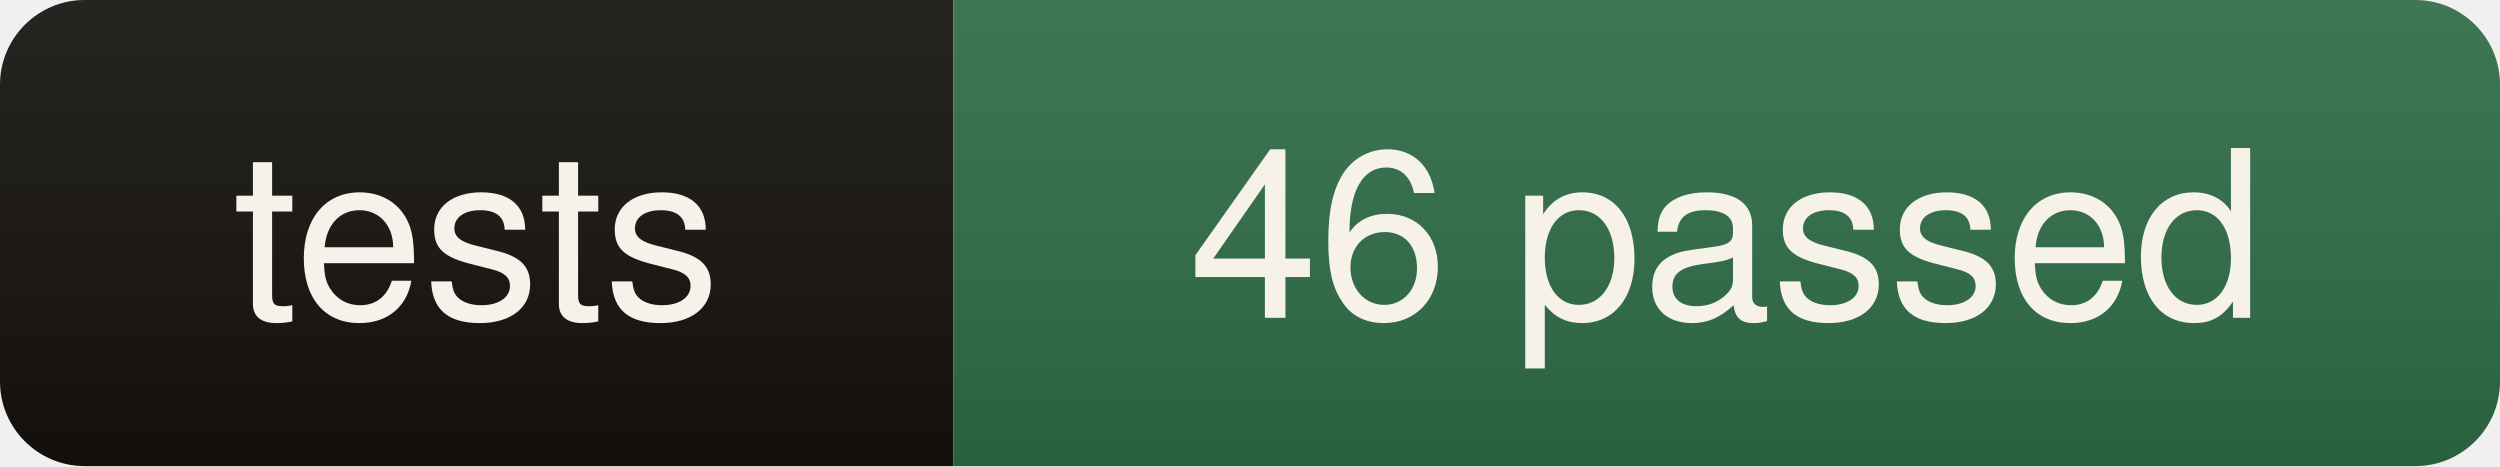
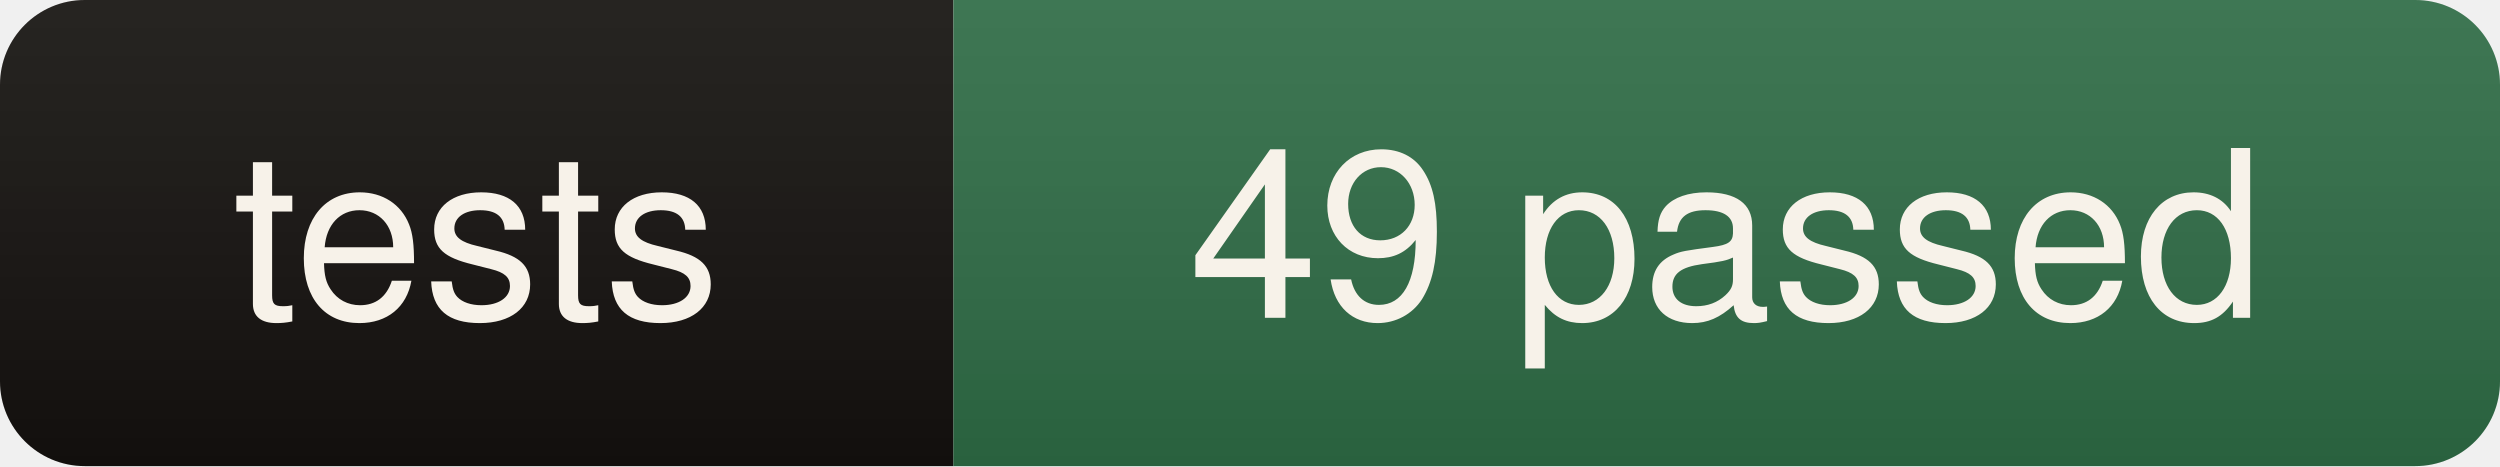
- <svg xmlns="http://www.w3.org/2000/svg" width="118" height="22" role="img" aria-label="tests: 46 passed">
+ <svg xmlns="http://www.w3.org/2000/svg" width="118" height="22" role="img" aria-label="tests: 49 passed">
  <linearGradient id="s" x2="0" y2="100%">
    <stop offset="0" stop-color="#fff" stop-opacity=".08" />
    <stop offset="1" stop-color="#000" stop-opacity=".10" />
  </linearGradient>
  <clipPath id="r">
    <rect width="118" height="22" rx="4" fill="#fff" />
  </clipPath>
  <g clip-path="url(#r)">
    <rect width="45" height="22" fill="#14110e" />
    <rect x="45" width="73" height="22" fill="#2e6b45" />
    <rect width="118" height="22" fill="url(#s)" />
  </g>
  <g fill="#f7f2e9" font-family="ui-sans-serif,Segoe UI,Helvetica,Arial,sans-serif" font-size="11" text-anchor="middle">
    <text x="22.5" y="15">tests</text>
-     <text x="81.5" y="15">46 passed</text>
+     <text x="81.5" y="15">49 passed</text>
  </g>
</svg>
